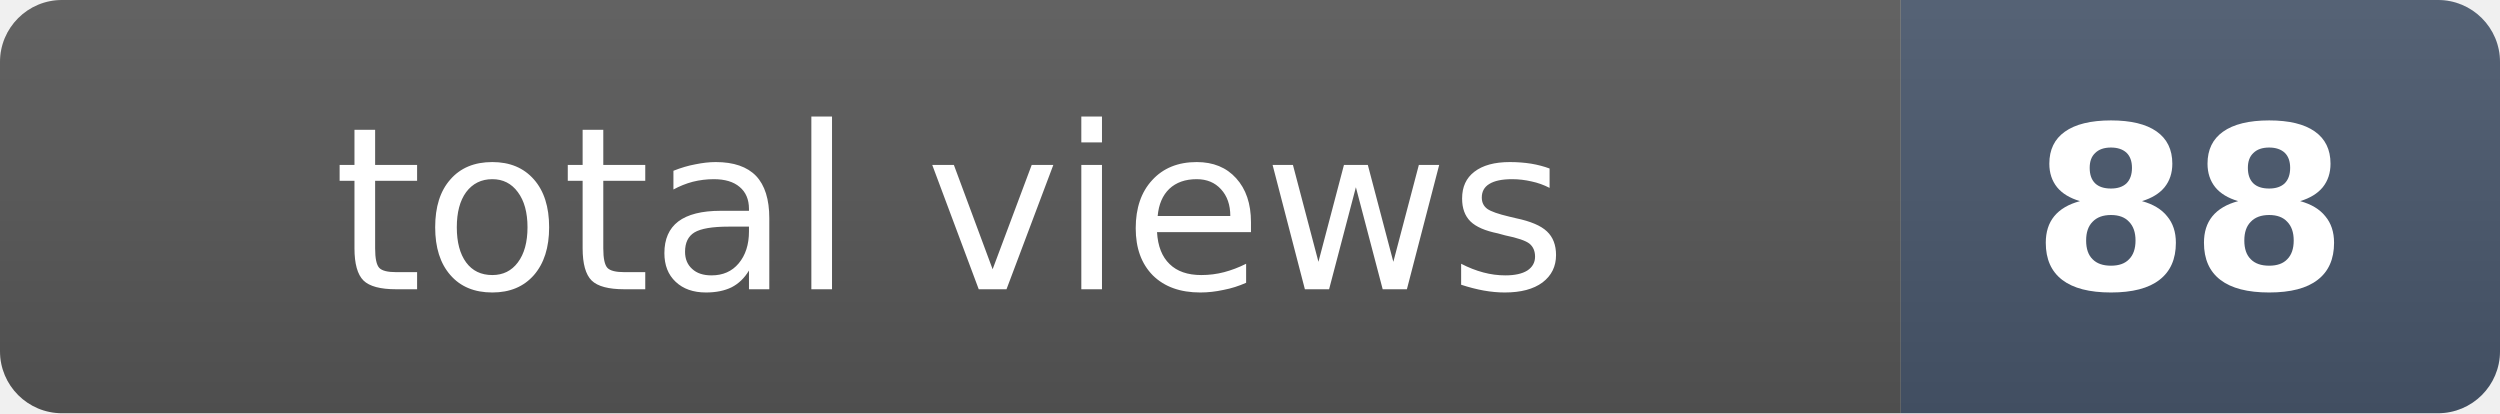
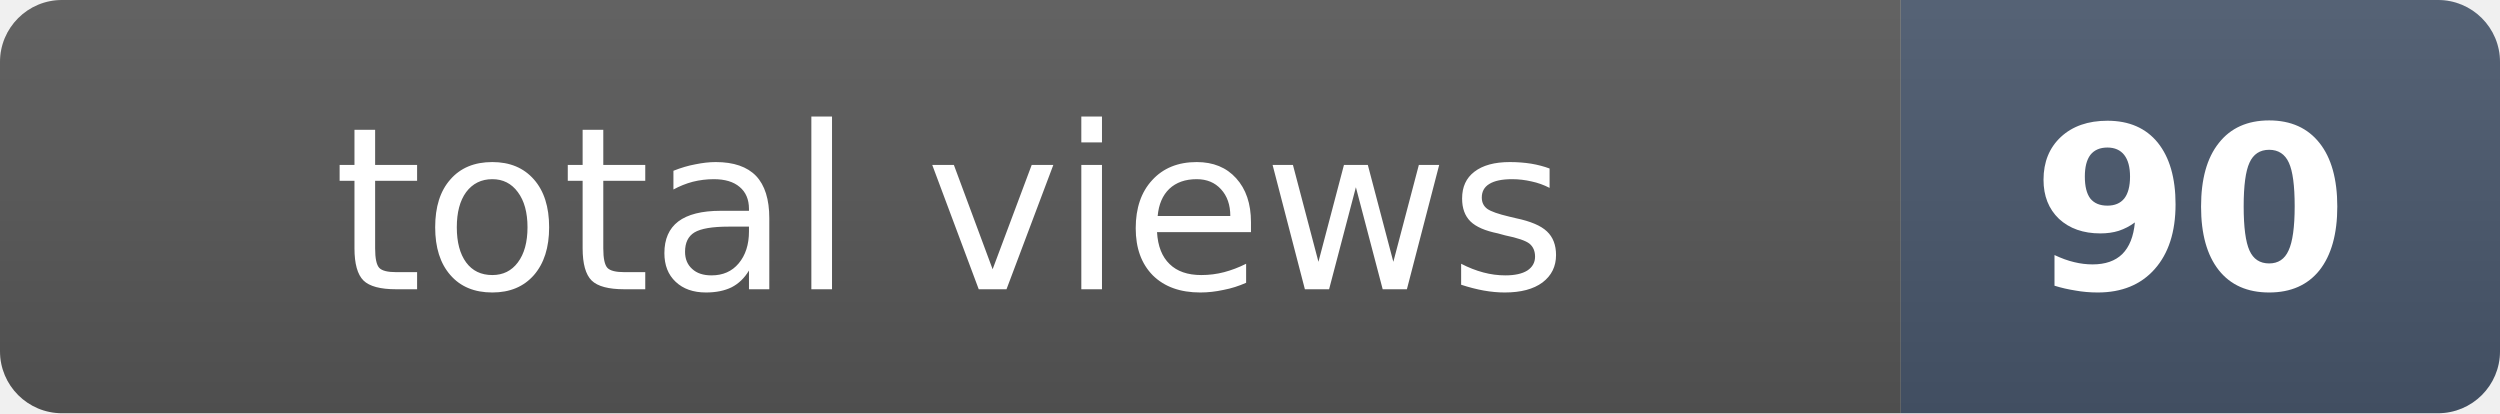
- <svg xmlns="http://www.w3.org/2000/svg" width="121" height="20" role="img" aria-label="total views: 88">
+ <svg xmlns="http://www.w3.org/2000/svg" width="121" height="20" role="img" aria-label="total views: 90">
  <clipPath id="r">
    <rect width="121" height="20" rx="3" fill="#fff" />
  </clipPath>
  <g clip-path="url(#r)">
    <rect width="92" height="20" fill="#555" />
    <rect x="92" width="29" height="20" fill="#475569" />
    <rect width="121" height="20" fill="url(#s)" />
  </g>
  <defs>
    <linearGradient id="s" x2="0" y2="100%">
      <stop offset="0" stop-color="#fff" stop-opacity=".08" />
      <stop offset="1" stop-opacity=".08" />
    </linearGradient>
  </defs>
  <g fill="#fff" text-anchor="middle" font-family="Verdana,Geneva,DejaVu Sans,sans-serif" font-size="11">
    <text x="46" y="14">total views</text>
-     <text x="106" y="14" font-weight="bold">88</text>
+     <text x="106" y="14" font-weight="bold">90</text>
  </g>
</svg>
